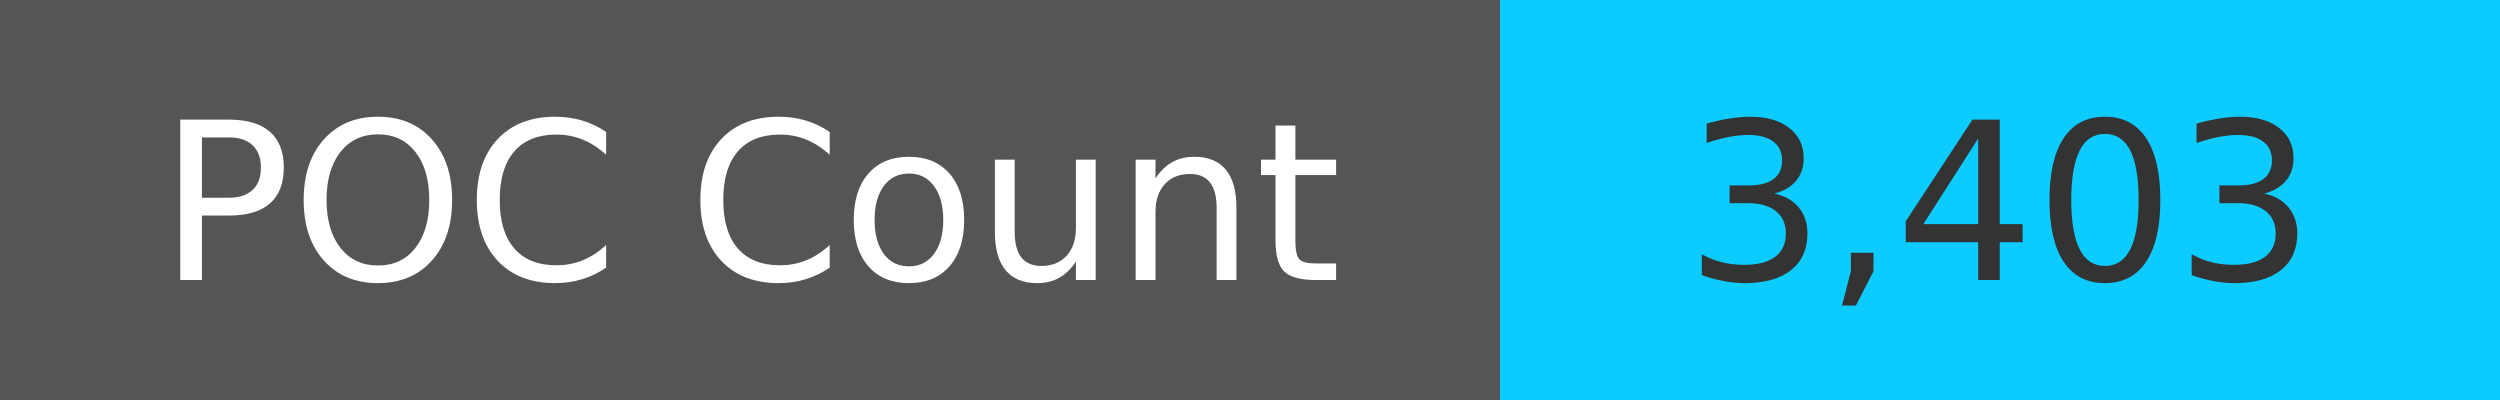
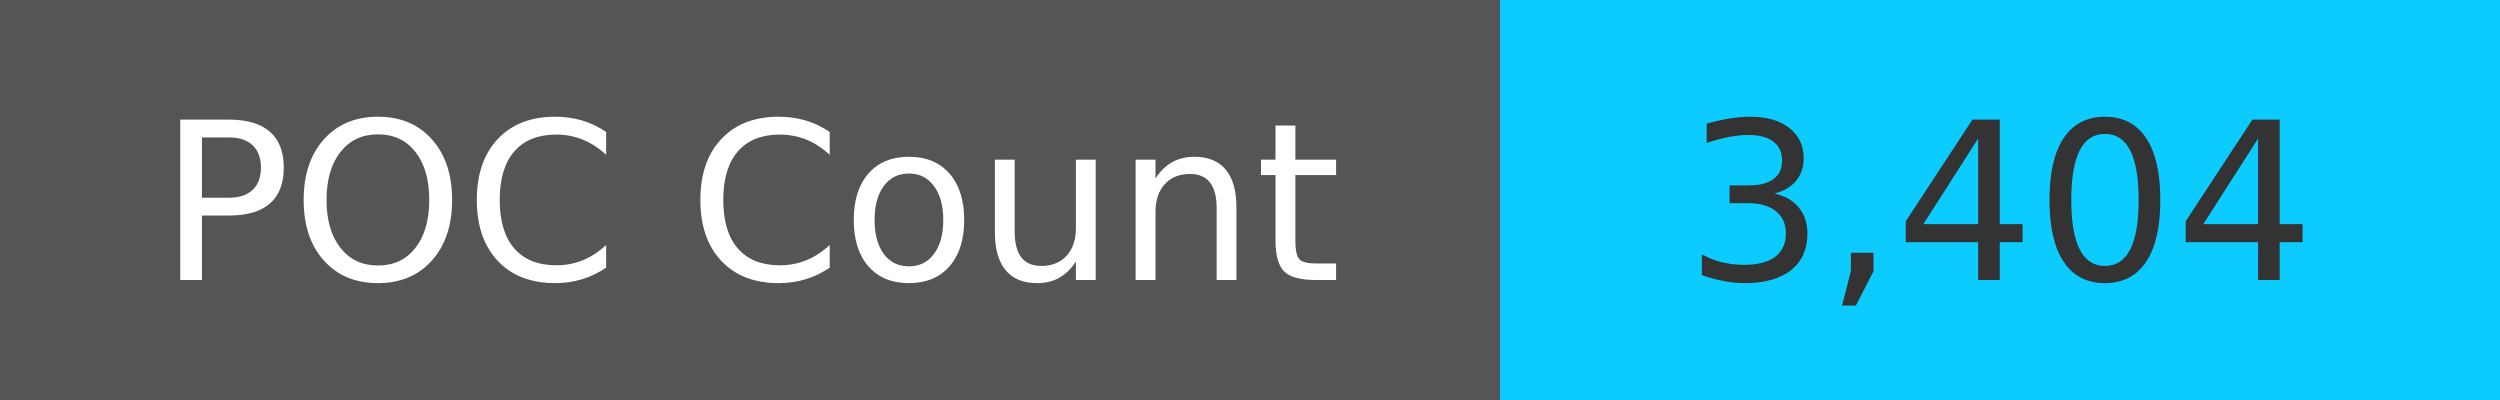
<svg xmlns="http://www.w3.org/2000/svg" width="125" height="20" role="img">
  <linearGradient id="s" x2="0" y2="100%">
    <stop offset="0" stop-color="#bbb" stop-opacity=".1" />
    <stop offset="1" stop-opacity=".1" />
  </linearGradient>
  <g>
    <rect width="75" height="20" fill="#555" />
    <rect x="75" width="267" height="20" fill="#0cccff" />
  </g>
  <g fill="#fff" text-anchor="middle" font-family="Verdana,Geneva,DejaVu Sans,sans-serif" text-rendering="geometricPrecision" font-size="110">
    <text x="375" y="140" transform="scale(.1)" fill="#fff">
            POC Count
        </text>
    <text x="1000" y="140" transform="scale(.1)" fill="#333">
-             3,403
+             3,404
        </text>
  </g>
</svg>
